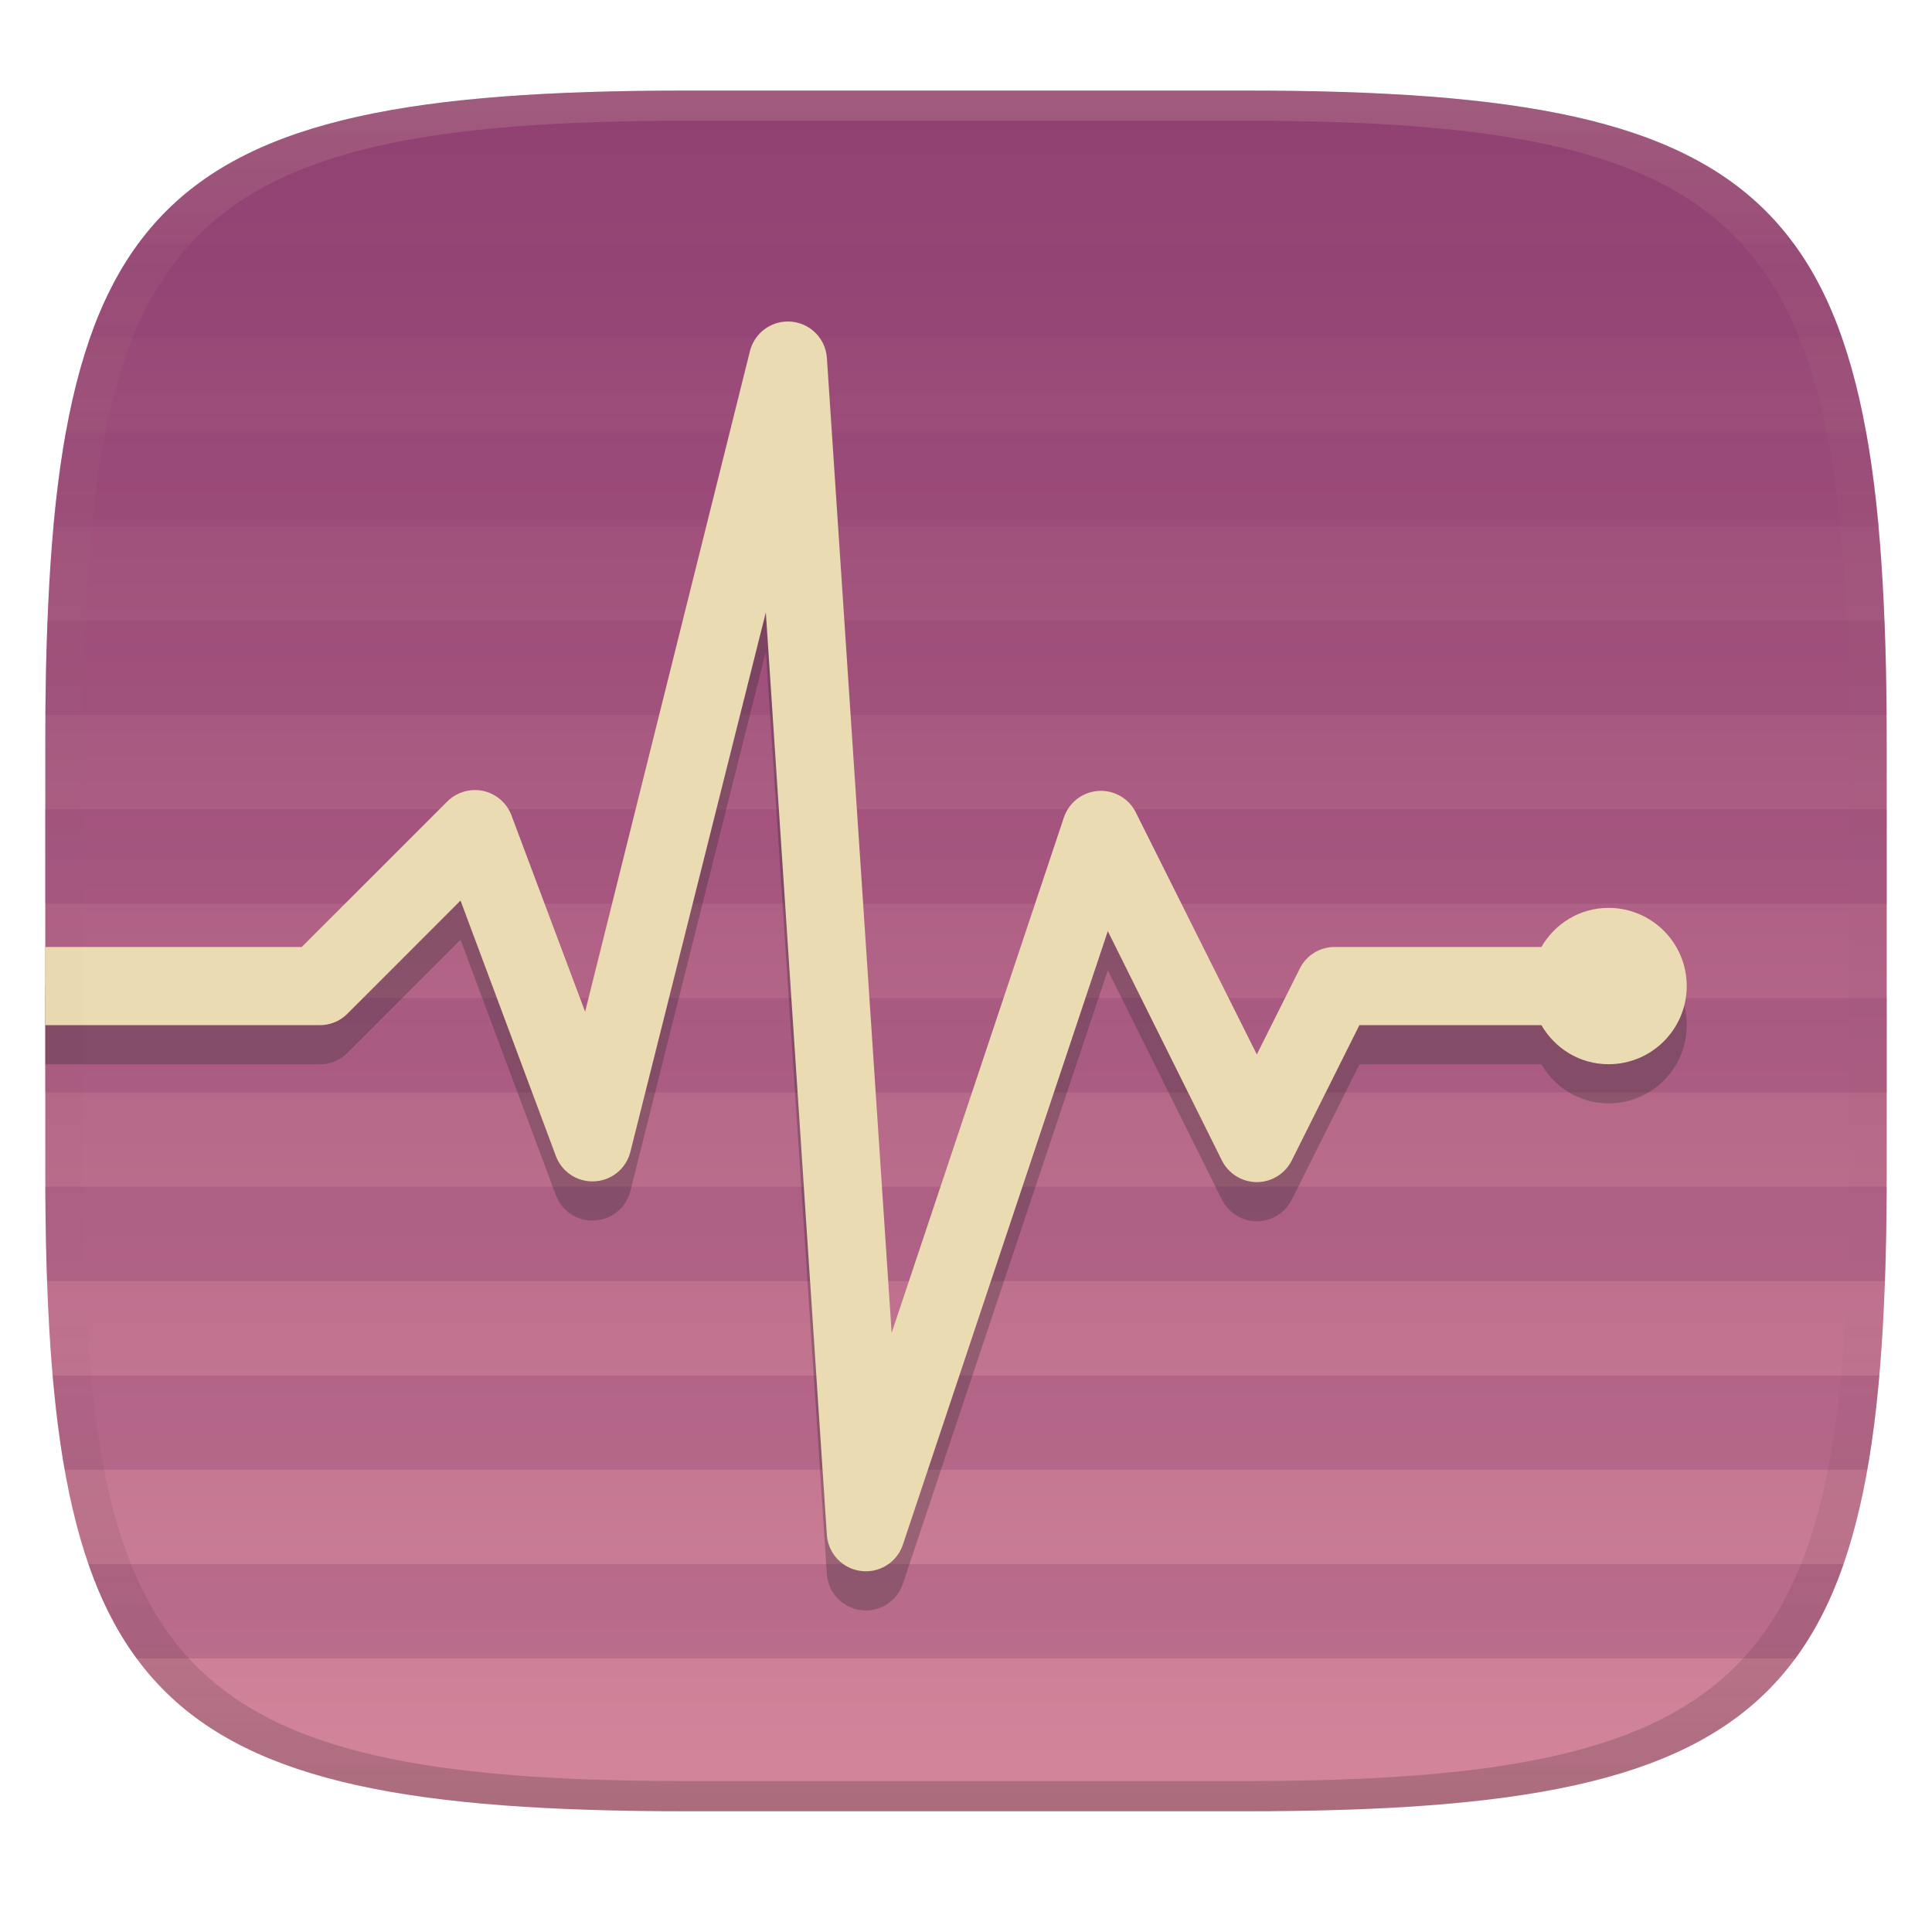
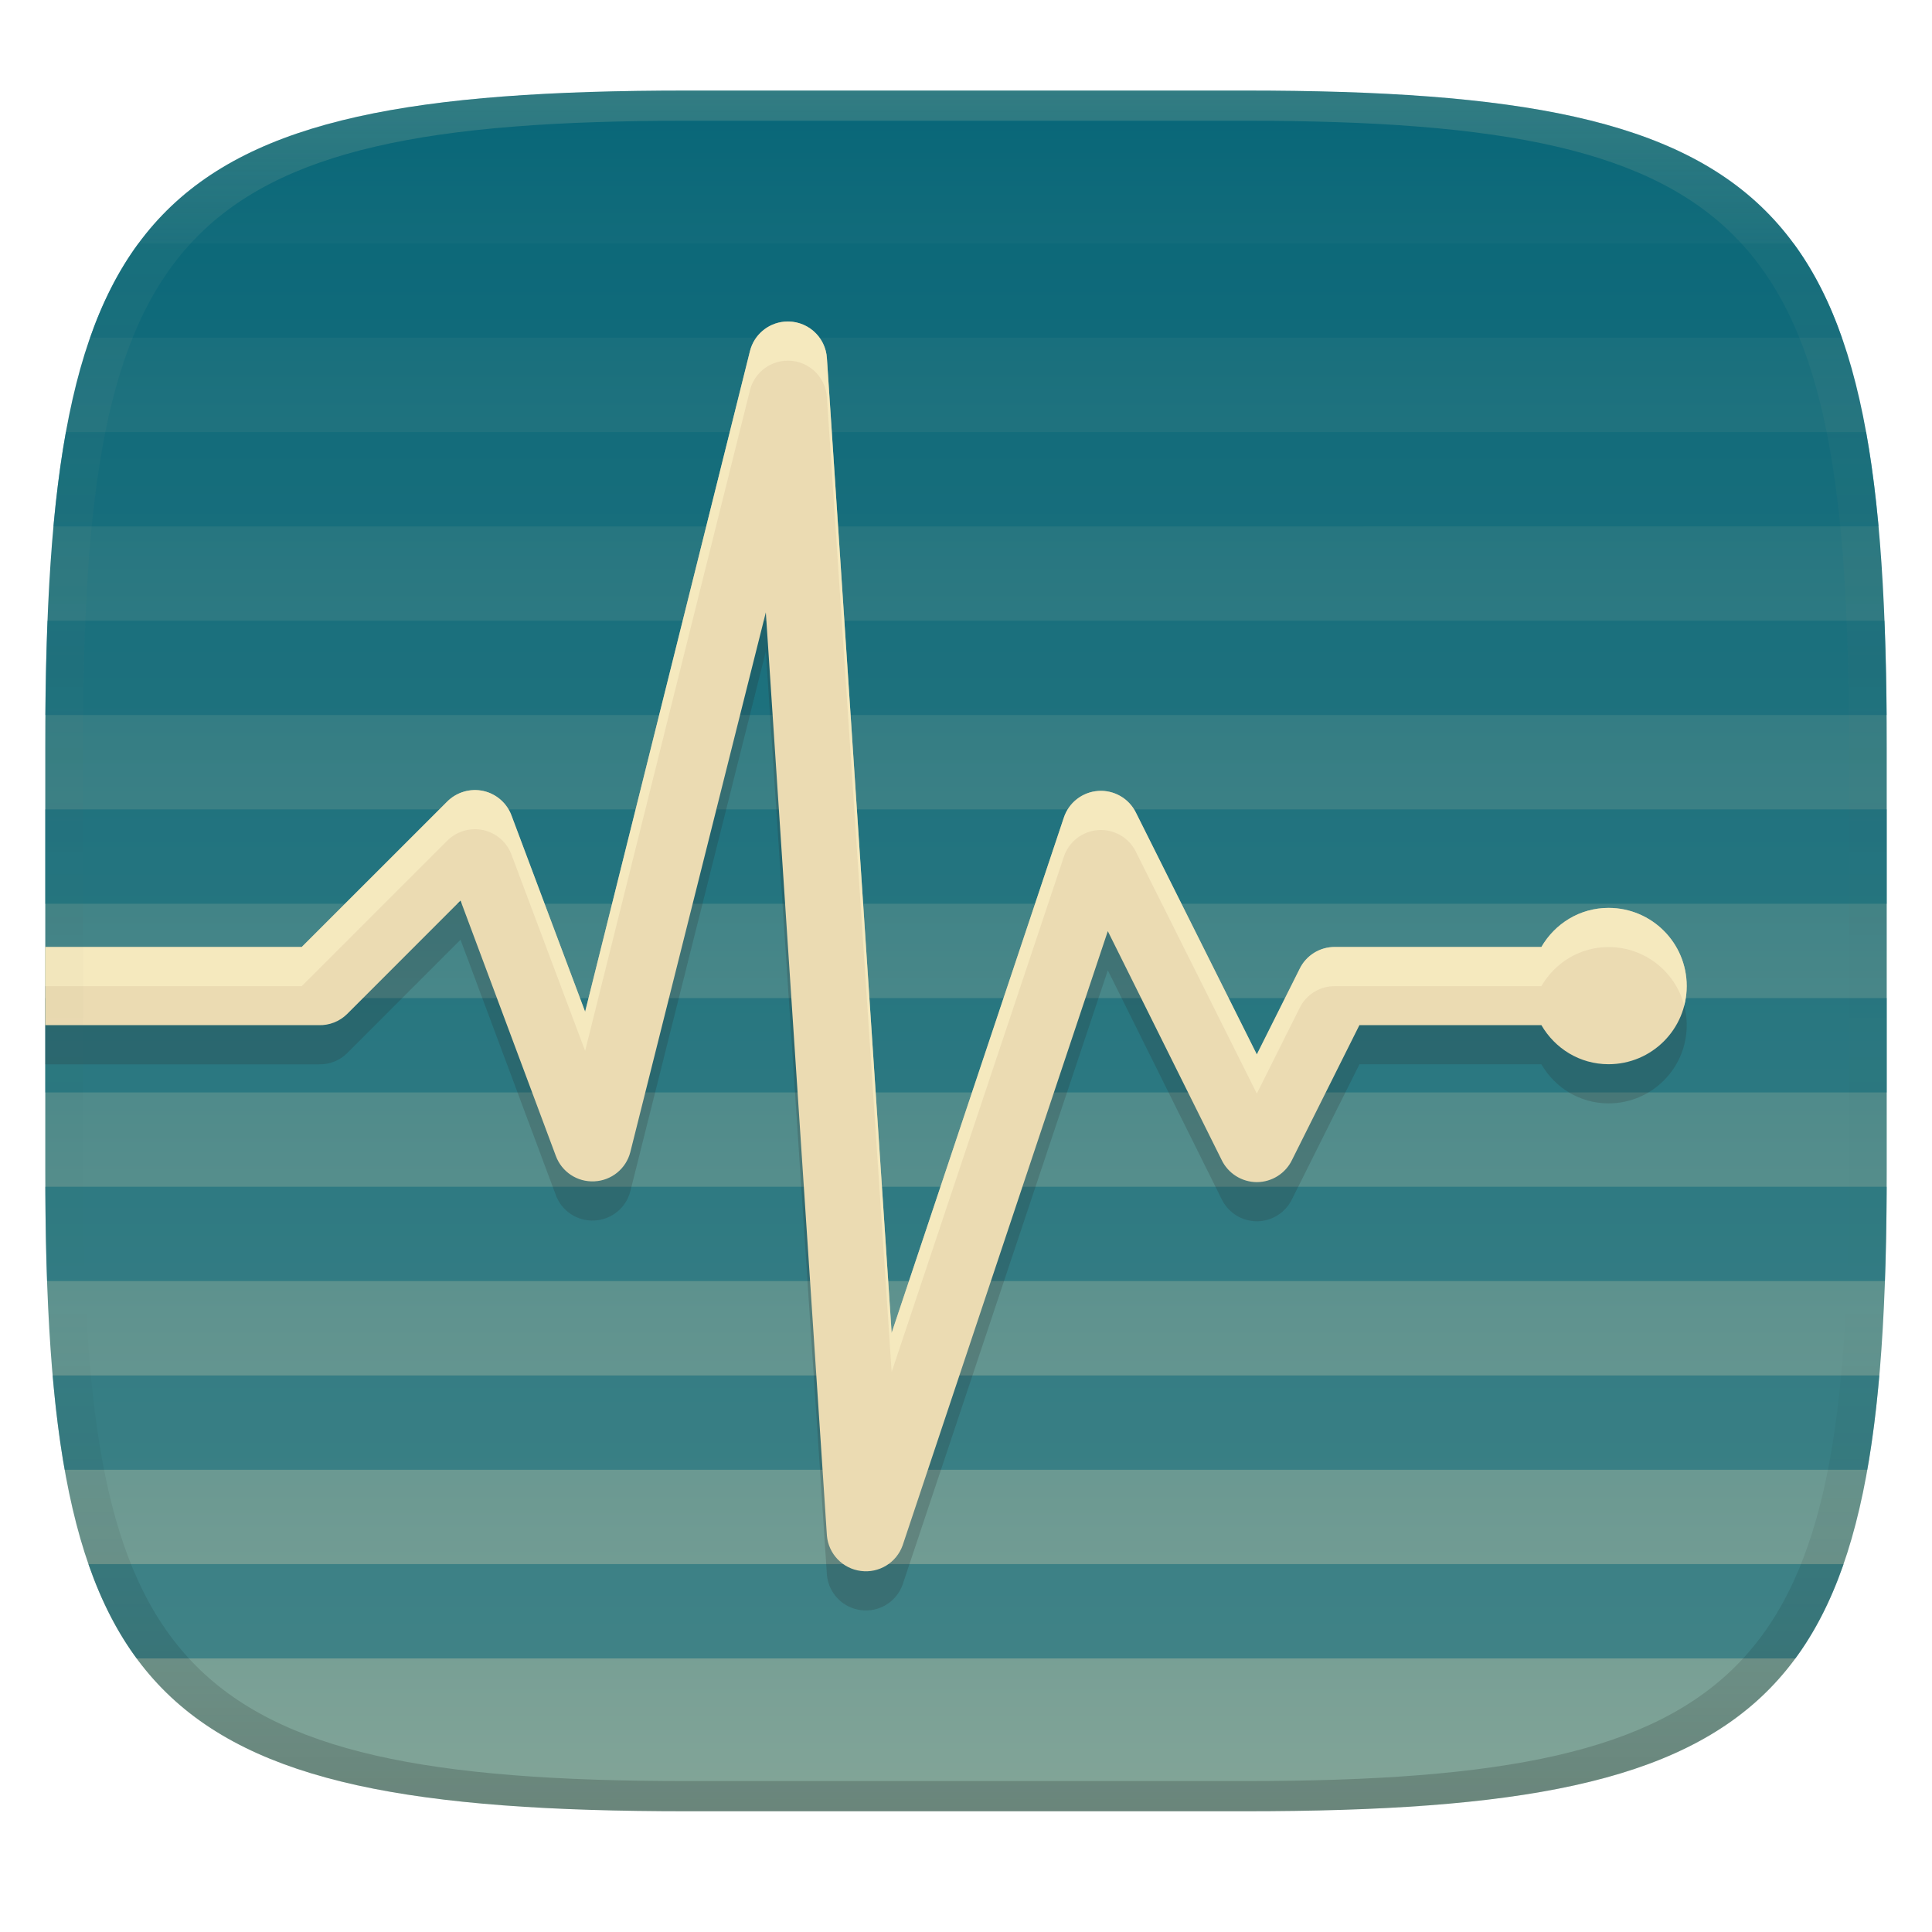
<svg xmlns="http://www.w3.org/2000/svg" width="256" height="256" version="1.1">
  <defs>
    <linearGradient id="linearGradient31" x1=".5" x2=".5" y2="1" gradientTransform="matrix(244,0,0,228,5.986,12)" gradientUnits="userSpaceOnUse">
      <stop stop-color="#ebdbb2" stop-opacity=".2" offset="0" />
      <stop stop-color="#ebdbb2" stop-opacity=".05" offset=".1" />
      <stop stop-opacity="0" offset=".704" />
      <stop stop-opacity=".1" offset=".897" />
      <stop stop-opacity=".2" offset="1" />
    </linearGradient>
    <linearGradient id="linearGradient6" x1="140" x2="140" y1="12" y2="240" gradientUnits="userSpaceOnUse">
-       <stop stop-color="#8f3f71" offset="0" />
-       <stop stop-color="#d3869b" offset="1" />
+       <stop stop-color="#076678" offset="0" />
+       <stop stop-color="#83a598" offset="1" />
    </linearGradient>
  </defs>
  <path d="m165 12c72 0 85 15 85 87v56c0 70-13 85-85 85h-74c-72 0-85-15-85-85v-56c0-72 13-87 85-87z" fill="url(#linearGradient6)" style="isolation:isolate" />
-   <path d="m18.344 32.25c-2.629 3.562-4.732 7.705-6.415 12.5h232.14c-1.683-4.795-3.786-8.938-6.415-12.5zm-9.614 25c-0.692 3.818-1.239 8.057-1.648 12.505l241.84-0.005c-0.41-4.447-0.956-8.682-1.648-12.5zm-2.437 25c-0.157 3.95-0.255 8.116-0.29 12.5h243.99c-0.035-4.384-0.133-8.55-0.29-12.5zm-0.294 25v12.5h244v-12.5zm0 25v12.5h244v-12.5zm0.005 25c0.019 4.386 0.09 8.547 0.231 12.5h243.53c0.141-3.953 0.212-8.114 0.231-12.5zm0.968 25c0.391 4.45 0.918 8.678 1.595 12.5h238.86c0.677-3.822 1.204-8.05 1.595-12.5zm4.745 25c1.666 4.793 3.758 8.936 6.385 12.5h219.8c2.626-3.564 4.719-7.707 6.385-12.5z" fill="#8f3f71" opacity=".3" style="isolation:isolate" />
-   <path d="m6 141.03h36.25a5.129 5.129 0 0 0 3.723-1.456l15.049-15.054 12.626 33.827a5.158 5.158 0 0 0 5.116 3.376 5.157 5.157 0 0 0 4.754-3.863l17.959-71.532 8.094 122.35a5.168 5.168 0 0 0 4.49 4.671 5.161 5.161 0 0 0 5.541-3.381l27.188-81.397 15.054 30.258a5.2 5.2 0 0 0 4.692 2.999 5.2 5.2 0 0 0 4.692-2.993l8.901-17.809h24.112c1.802 3.096 5.075 5.178 8.902 5.178 5.72 0 10.357-4.637 10.357-10.357s-4.637-10.357-10.357-10.357c-3.822 0-7.1 2.082-8.902 5.178h-27.348a5.15 5.15 0 0 0-4.692 2.916l-5.665 11.325-16.023-32.045a5.173 5.173 0 0 0-9.544 0.648l-22.822 68.295-8.576-129.14a5.176 5.176 0 0 0-5.665-4.853 5.18 5.18 0 0 0-4.531 3.889l-21.843 87.549-9.715-25.893a5.183 5.183 0 0 0-3.739-3.355 5.205 5.205 0 0 0-4.837 1.413l-19.259 19.254h-33.982z" fill="#282828" opacity=".3" style="isolation:isolate" />
+   <path d="m18.344 32.25c-2.629 3.562-4.732 7.705-6.415 12.5h232.14c-1.683-4.795-3.786-8.938-6.415-12.5zm-9.614 25c-0.692 3.818-1.239 8.057-1.648 12.505l241.84-0.005c-0.41-4.447-0.956-8.682-1.648-12.5zm-2.437 25c-0.157 3.95-0.255 8.116-0.29 12.5h243.99c-0.035-4.384-0.133-8.55-0.29-12.5zm-0.294 25v12.5h244v-12.5zm0 25v12.5h244v-12.5zm0.005 25c0.019 4.386 0.09 8.547 0.231 12.5h243.53c0.141-3.953 0.212-8.114 0.231-12.5zm0.968 25c0.391 4.45 0.918 8.678 1.595 12.5h238.86c0.677-3.822 1.204-8.05 1.595-12.5zm4.745 25c1.666 4.793 3.758 8.936 6.385 12.5h219.8c2.626-3.564 4.719-7.707 6.385-12.5z" fill="#076678" opacity=".5" style="isolation:isolate" />
+   <path d="m6 141.03h36.25a5.129 5.129 0 0 0 3.723-1.456l15.049-15.054 12.626 33.827a5.158 5.158 0 0 0 5.116 3.376 5.157 5.157 0 0 0 4.754-3.863l17.959-71.532 8.094 122.35a5.168 5.168 0 0 0 4.49 4.671 5.161 5.161 0 0 0 5.541-3.381l27.188-81.397 15.054 30.258a5.2 5.2 0 0 0 4.692 2.999 5.2 5.2 0 0 0 4.692-2.993l8.901-17.809h24.112c1.802 3.096 5.075 5.178 8.902 5.178 5.72 0 10.357-4.637 10.357-10.357s-4.637-10.357-10.357-10.357c-3.822 0-7.1 2.082-8.902 5.178h-27.348a5.15 5.15 0 0 0-4.692 2.916l-5.665 11.325-16.023-32.045a5.173 5.173 0 0 0-9.544 0.648l-22.822 68.295-8.576-129.14a5.176 5.176 0 0 0-5.665-4.853 5.18 5.18 0 0 0-4.531 3.889l-21.843 87.549-9.715-25.893a5.183 5.183 0 0 0-3.739-3.355 5.205 5.205 0 0 0-4.837 1.413l-19.259 19.254h-33.982z" fill="#282828" opacity=".2" style="isolation:isolate" />
  <path d="m6 135.84h36.25a5.129 5.129 0 0 0 3.723-1.456l15.049-15.054 12.626 33.827a5.158 5.158 0 0 0 5.116 3.376 5.157 5.157 0 0 0 4.754-3.863l17.959-71.532 8.094 122.35a5.168 5.168 0 0 0 4.49 4.671 5.161 5.161 0 0 0 5.541-3.381l27.188-81.397 15.054 30.258a5.2 5.2 0 0 0 4.692 2.999 5.2 5.2 0 0 0 4.692-2.993l8.901-17.809h24.112c1.802 3.096 5.075 5.178 8.902 5.178 5.72 0 10.357-4.637 10.357-10.357s-4.637-10.357-10.357-10.357c-3.822 0-7.1 2.082-8.902 5.178h-27.348a5.15 5.15 0 0 0-4.692 2.916l-5.665 11.325-16.023-32.045a5.173 5.173 0 0 0-9.544 0.648l-22.822 68.295-8.576-129.14a5.176 5.176 0 0 0-5.665-4.853 5.18 5.18 0 0 0-4.531 3.889l-21.843 87.549-9.715-25.893a5.183 5.183 0 0 0-3.739-3.355 5.205 5.205 0 0 0-4.837 1.413l-19.259 19.254h-33.982z" fill="#ebdbb2" style="isolation:isolate" />
+   <path d="m104.6 42.603a5.176 5.176 0 0 0-0.693 0.02 5.18 5.18 0 0 0-4.531 3.891l-21.844 87.549-9.715-25.893a5.183 5.183 0 0 0-3.738-3.356 5.205 5.205 0 0 0-4.838 1.412l-19.258 19.254h-33.982v5.191h33.982l19.258-19.254a5.205 5.205 0 0 1 4.838-1.414 5.183 5.183 0 0 1 3.738 3.356l9.715 25.893 21.844-87.549a5.18 5.18 0 0 1 4.531-3.889 5.176 5.176 0 0 1 5.664 4.854l8.576 129.14 22.822-68.295a5.173 5.173 0 0 1 9.545-0.648l16.021 32.045 5.666-11.324a5.15 5.15 0 0 1 4.691-2.916h27.348c1.802-3.096 5.08-5.178 8.902-5.178 4.824 0 8.878 3.298 10.029 7.762 0.214-0.829 0.328-1.7 0.328-2.596 0-5.72-4.637-10.355-10.357-10.355-3.822 0-7.1 2.082-8.902 5.178h-27.348a5.15 5.15 0 0 0-4.691 2.916l-5.666 11.324-16.021-32.045a5.173 5.173 0 0 0-9.545 0.648l-22.822 68.295-8.576-129.14a5.176 5.176 0 0 0-4.971-4.873z" fill="#fbf1c7" opacity=".6" style="isolation:isolate" />
  <path d="m91 12c-72 0-85 15-85 87v56c0 70 13 85 85 85h74c72 0 85-15 85-85v-56c0-72-13-87-85-87zm0 4h74c68 0 80 15 80 83v56c0 66-12 81-80 81h-74c-68 0-80-15-80-81v-56c0-68 12-83 80-83z" fill="url(#linearGradient31)" style="isolation:isolate" />
</svg>
